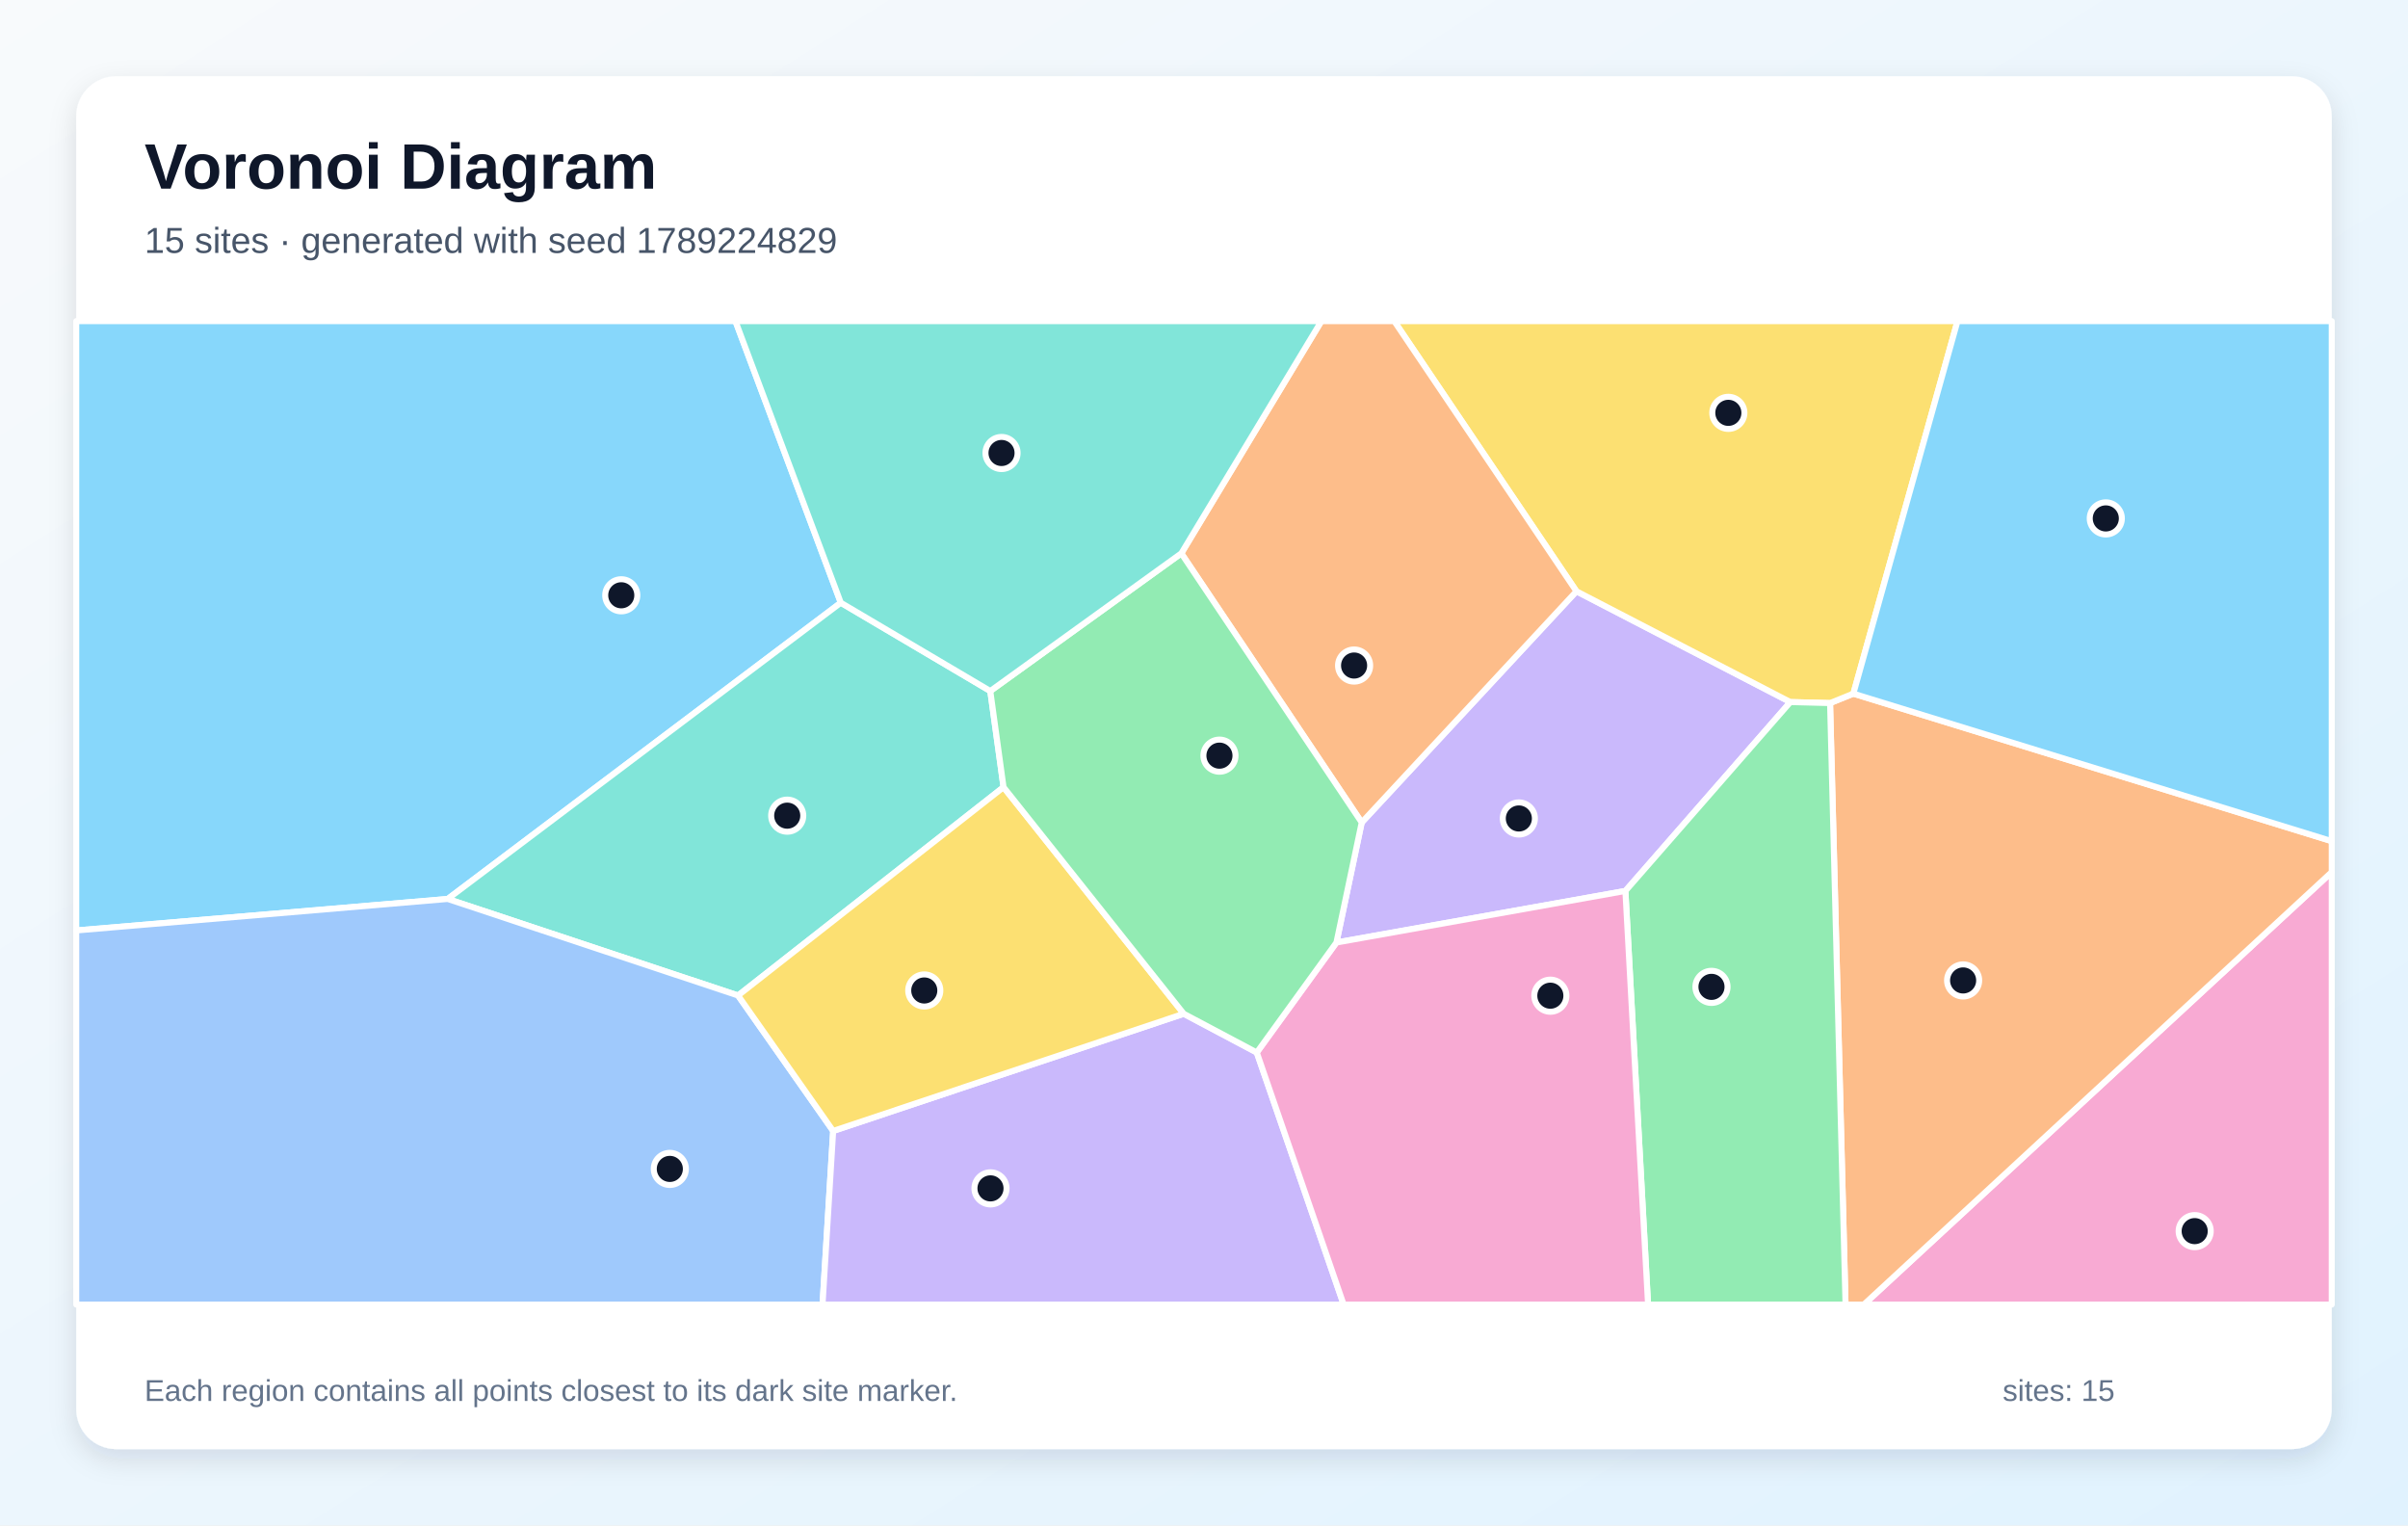
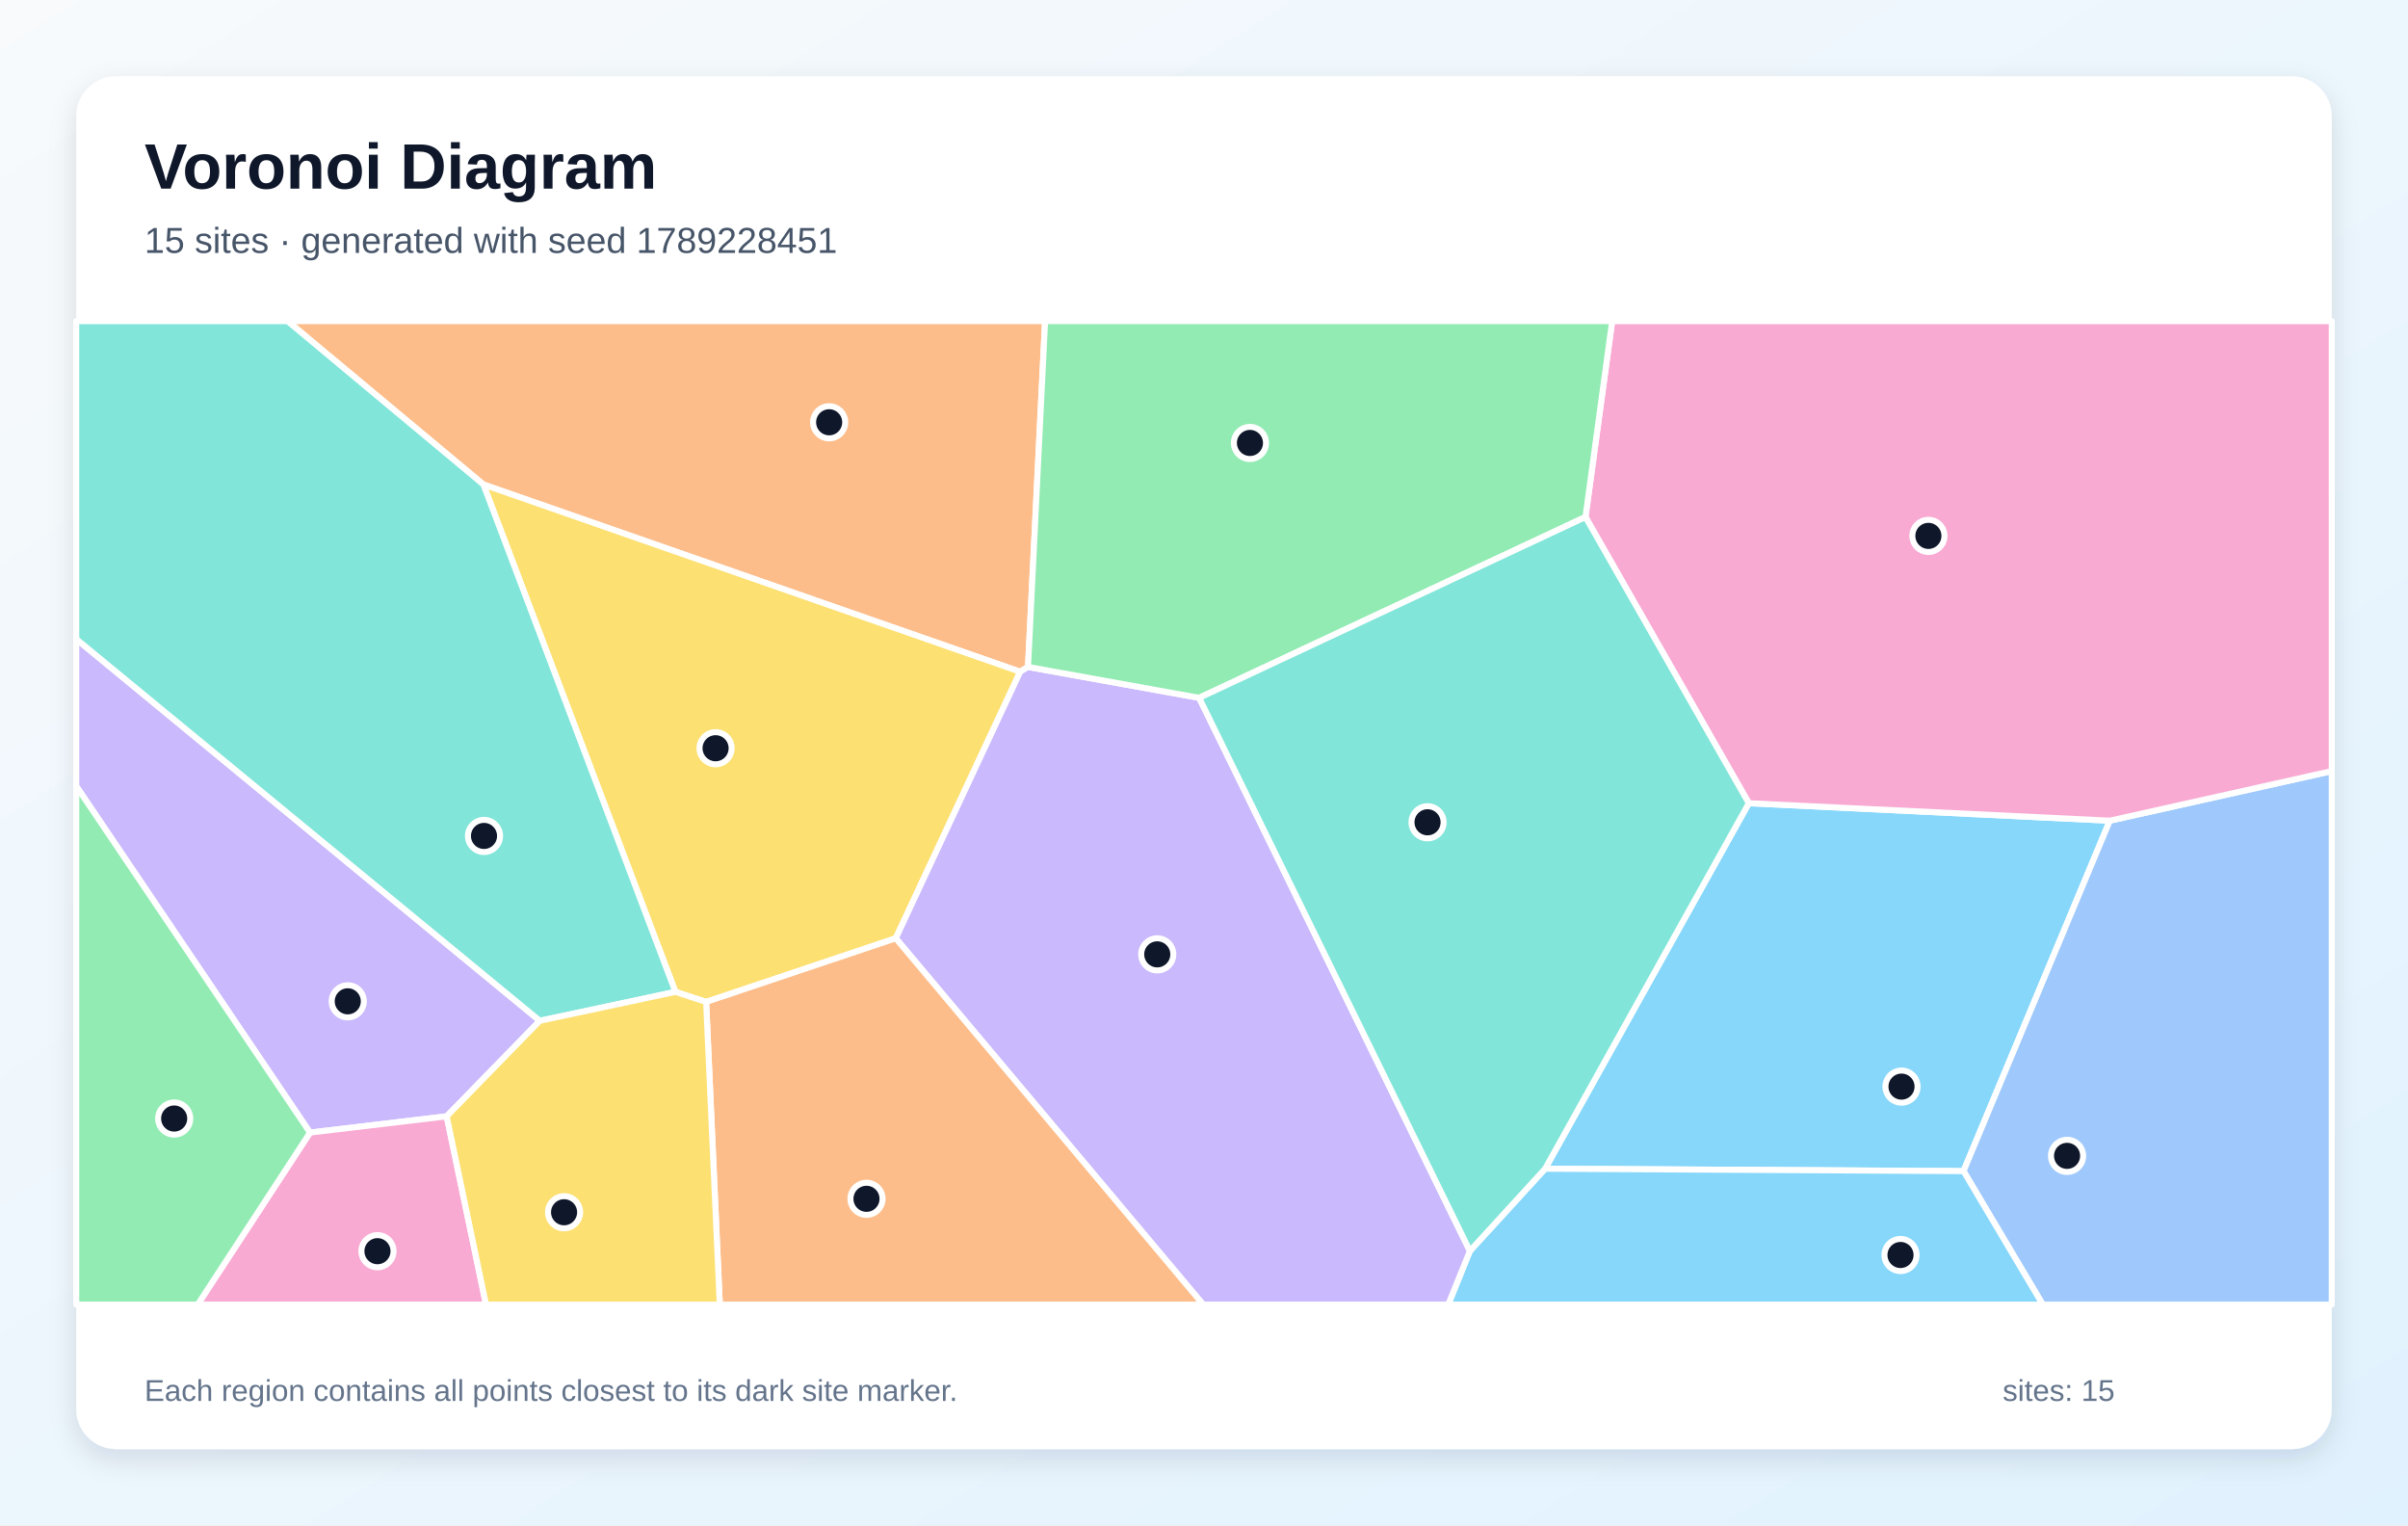
<svg xmlns="http://www.w3.org/2000/svg" width="1200" height="760" viewBox="0 0 1200 760" role="img" aria-labelledby="title description">
  <defs>
    <linearGradient id="background" x1="0" y1="0" x2="1" y2="1">
      <stop stop-color="#F8FAFC" />
      <stop offset="1" stop-color="#E0F2FE" />
    </linearGradient>
    <filter id="shadow" x="-10%" y="-10%" width="120%" height="120%">
      <feDropShadow dx="0" dy="5" stdDeviation="7" flood-color="#0F172A" flood-opacity=".12" />
    </filter>
  </defs>
  <rect width="1200" height="760" fill="url(#background)" />
  <rect x="38" y="38" width="1124" height="684" rx="20" fill="#FFFFFF" filter="url(#shadow)" />
  <g font-family="Arial, sans-serif">
    <text x="72" y="94" font-size="32" font-weight="700" fill="#0F172A">Voronoi Diagram</text>
-     <text x="72" y="126" font-size="18" fill="#475569">15 sites · generated with seed 1789224829</text>
+     <text x="72" y="126" font-size="18" fill="#475569">15 sites · generated with seed 1789228451</text>
  </g>
  <g stroke="#FFFFFF" stroke-width="3" stroke-linejoin="round">
-     <polygon points="419.0,300.3 223.1,447.9 38.0,463.6 38.0,160.0 366.5,160.0" fill="#38BDF8" fill-opacity="0.60" />
-     <polygon points="666.0,469.6 678.6,409.8 785.6,294.6 892.2,349.8 810.0,443.9" fill="#A78BFA" fill-opacity="0.60" />
-     <polygon points="1162.0,434.5 1162.0,650.0 928.8,650.0" fill="#F472B6" fill-opacity="0.60" />
-     <polygon points="912.0,350.3 923.6,345.6 1162.0,419.1 1162.0,434.5 928.8,650.0 919.7,650.0" fill="#FB923C" fill-opacity="0.60" />
-     <polygon points="923.6,345.6 912.0,350.3 892.2,349.8 785.6,294.6 694.8,160.0 975.5,160.0" fill="#FACC15" fill-opacity="0.60" />
-     <polygon points="810.0,443.9 892.2,349.8 912.0,350.3 919.7,650.0 821.3,650.0" fill="#4ADE80" fill-opacity="0.60" />
-     <polygon points="493.5,344.3 500.1,392.2 367.8,496.0 223.1,447.9 419.0,300.3" fill="#2DD4BF" fill-opacity="0.60" />
-     <polygon points="38.0,463.6 223.1,447.9 367.8,496.0 415.2,563.5 409.9,650.0 38.0,650.0" fill="#60A5FA" fill-opacity="0.60" />
-     <polygon points="923.6,345.6 975.5,160.0 1162.0,160.0 1162.0,419.1" fill="#38BDF8" fill-opacity="0.60" />
-     <polygon points="415.2,563.5 589.9,505.1 626.3,524.4 669.6,650.0 409.9,650.0" fill="#A78BFA" fill-opacity="0.60" />
-     <polygon points="626.3,524.4 666.0,469.6 810.0,443.9 821.3,650.0 669.6,650.0" fill="#F472B6" fill-opacity="0.60" />
-     <polygon points="785.6,294.6 678.6,409.8 588.7,275.7 658.5,160.0 694.8,160.0" fill="#FB923C" fill-opacity="0.60" />
-     <polygon points="589.9,505.1 415.2,563.5 367.8,496.0 500.1,392.2" fill="#FACC15" fill-opacity="0.60" />
-     <polygon points="626.3,524.4 589.9,505.1 500.1,392.2 493.5,344.3 588.7,275.7 678.6,409.8 666.0,469.6" fill="#4ADE80" fill-opacity="0.60" />
-     <polygon points="588.7,275.7 493.5,344.3 419.0,300.3 366.5,160.0 658.5,160.0" fill="#2DD4BF" fill-opacity="0.60" />
+     <polygon points="770.0,582.3 871.5,400.2 1051.4,408.9 978.5,583.5" fill="#38BDF8" fill-opacity="0.60" />
+     <polygon points="269.0,508.6 222.6,556.2 154.5,564.3 38.0,391.7 38.0,318.4" fill="#A78BFA" fill-opacity="0.60" />
+     <polygon points="154.5,564.3 222.6,556.2 242.2,650.0 98.5,650.0" fill="#F472B6" fill-opacity="0.60" />
+     <polygon points="512.3,332.3 508.4,334.7 240.9,241.4 143.3,160.0 520.8,160.0" fill="#FB923C" fill-opacity="0.60" />
+     <polygon points="446.4,467.5 351.9,499.2 336.6,494.2 240.9,241.4 508.4,334.7" fill="#FACC15" fill-opacity="0.60" />
+     <polygon points="38.0,391.7 154.5,564.3 98.5,650.0 38.0,650.0" fill="#4ADE80" fill-opacity="0.60" />
+     <polygon points="336.6,494.2 269.0,508.6 38.0,318.4 38.0,160.0 143.3,160.0 240.9,241.4" fill="#2DD4BF" fill-opacity="0.60" />
+     <polygon points="978.5,583.5 1051.4,408.9 1162.0,384.2 1162.0,650.0 1018.0,650.0" fill="#60A5FA" fill-opacity="0.60" />
+     <polygon points="732.5,623.3 770.0,582.3 978.5,583.5 1018.0,650.0 721.7,650.0" fill="#38BDF8" fill-opacity="0.60" />
+     <polygon points="446.4,467.5 508.4,334.7 512.3,332.3 597.6,347.7 732.5,623.3 721.7,650.0 599.6,650.0" fill="#A78BFA" fill-opacity="0.60" />
+     <polygon points="1051.4,408.9 871.5,400.2 790.1,257.6 803.4,160.0 1162.0,160.0 1162.0,384.2" fill="#F472B6" fill-opacity="0.60" />
+     <polygon points="351.9,499.2 446.4,467.5 599.6,650.0 358.7,650.0" fill="#FB923C" fill-opacity="0.60" />
+     <polygon points="222.6,556.2 269.0,508.6 336.6,494.2 351.9,499.2 358.7,650.0 242.2,650.0" fill="#FACC15" fill-opacity="0.60" />
+     <polygon points="790.1,257.6 597.6,347.7 512.3,332.3 520.8,160.0 803.4,160.0" fill="#4ADE80" fill-opacity="0.60" />
+     <polygon points="597.6,347.7 790.1,257.6 871.5,400.2 770.0,582.3 732.5,623.3" fill="#2DD4BF" fill-opacity="0.60" />
  </g>
  <g>
-     <circle cx="309.6" cy="296.6" r="8" fill="#0F172A" stroke="#FFFFFF" stroke-width="3" />
-     <circle cx="756.9" cy="407.8" r="8" fill="#0F172A" stroke="#FFFFFF" stroke-width="3" />
-     <circle cx="1093.7" cy="613.4" r="8" fill="#0F172A" stroke="#FFFFFF" stroke-width="3" />
-     <circle cx="978.3" cy="488.5" r="8" fill="#0F172A" stroke="#FFFFFF" stroke-width="3" />
-     <circle cx="861.3" cy="205.7" r="8" fill="#0F172A" stroke="#FFFFFF" stroke-width="3" />
-     <circle cx="852.9" cy="491.7" r="8" fill="#0F172A" stroke="#FFFFFF" stroke-width="3" />
-     <circle cx="392.3" cy="406.4" r="8" fill="#0F172A" stroke="#FFFFFF" stroke-width="3" />
-     <circle cx="333.8" cy="582.4" r="8" fill="#0F172A" stroke="#FFFFFF" stroke-width="3" />
-     <circle cx="1049.4" cy="258.3" r="8" fill="#0F172A" stroke="#FFFFFF" stroke-width="3" />
-     <circle cx="493.6" cy="592.1" r="8" fill="#0F172A" stroke="#FFFFFF" stroke-width="3" />
-     <circle cx="772.6" cy="496.1" r="8" fill="#0F172A" stroke="#FFFFFF" stroke-width="3" />
-     <circle cx="674.8" cy="331.6" r="8" fill="#0F172A" stroke="#FFFFFF" stroke-width="3" />
-     <circle cx="460.6" cy="493.5" r="8" fill="#0F172A" stroke="#FFFFFF" stroke-width="3" />
-     <circle cx="607.7" cy="376.5" r="8" fill="#0F172A" stroke="#FFFFFF" stroke-width="3" />
-     <circle cx="499.1" cy="225.7" r="8" fill="#0F172A" stroke="#FFFFFF" stroke-width="3" />
+     <circle cx="947.6" cy="541.4" r="8" fill="#0F172A" stroke="#FFFFFF" stroke-width="3" />
+     <circle cx="173.3" cy="498.9" r="8" fill="#0F172A" stroke="#FFFFFF" stroke-width="3" />
+     <circle cx="188.1" cy="623.4" r="8" fill="#0F172A" stroke="#FFFFFF" stroke-width="3" />
+     <circle cx="413.2" cy="210.4" r="8" fill="#0F172A" stroke="#FFFFFF" stroke-width="3" />
+     <circle cx="356.6" cy="372.8" r="8" fill="#0F172A" stroke="#FFFFFF" stroke-width="3" />
+     <circle cx="86.8" cy="557.3" r="8" fill="#0F172A" stroke="#FFFFFF" stroke-width="3" />
+     <circle cx="241.2" cy="416.5" r="8" fill="#0F172A" stroke="#FFFFFF" stroke-width="3" />
+     <circle cx="1030.1" cy="575.9" r="8" fill="#0F172A" stroke="#FFFFFF" stroke-width="3" />
+     <circle cx="947.1" cy="625.3" r="8" fill="#0F172A" stroke="#FFFFFF" stroke-width="3" />
+     <circle cx="576.7" cy="475.5" r="8" fill="#0F172A" stroke="#FFFFFF" stroke-width="3" />
+     <circle cx="961.0" cy="267.0" r="8" fill="#0F172A" stroke="#FFFFFF" stroke-width="3" />
+     <circle cx="431.8" cy="597.3" r="8" fill="#0F172A" stroke="#FFFFFF" stroke-width="3" />
+     <circle cx="281.1" cy="604.0" r="8" fill="#0F172A" stroke="#FFFFFF" stroke-width="3" />
+     <circle cx="622.9" cy="220.7" r="8" fill="#0F172A" stroke="#FFFFFF" stroke-width="3" />
+     <circle cx="711.4" cy="409.7" r="8" fill="#0F172A" stroke="#FFFFFF" stroke-width="3" />
  </g>
  <g font-family="Arial, sans-serif" font-size="15" fill="#64748B">
    <text x="72" y="698">Each region contains all points closest to its dark site marker.</text>
    <text x="998" y="698">sites: 15</text>
  </g>
</svg>
